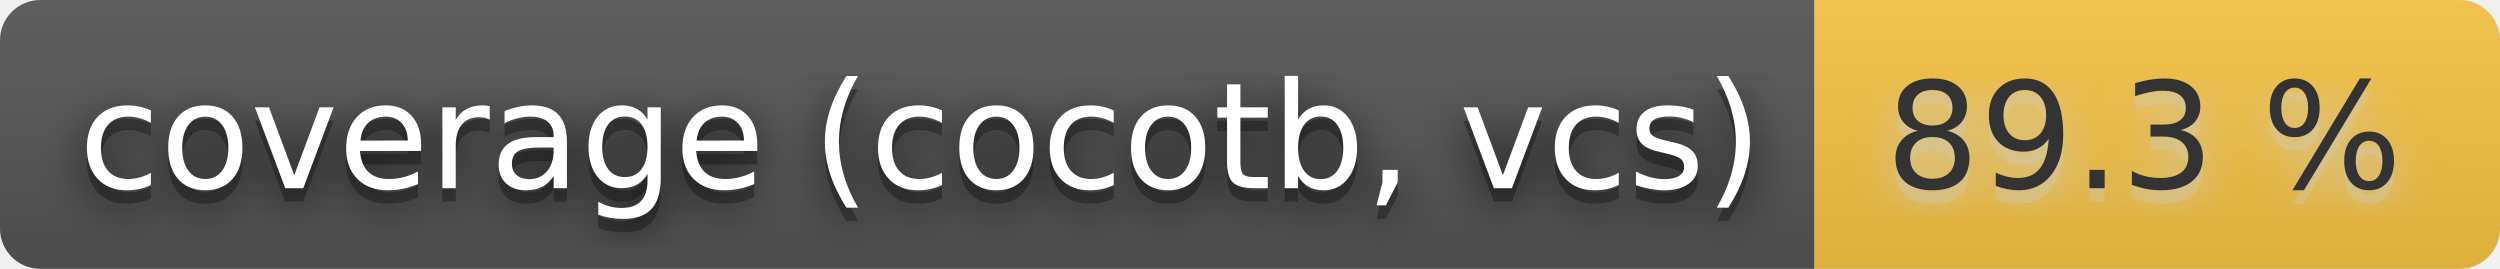
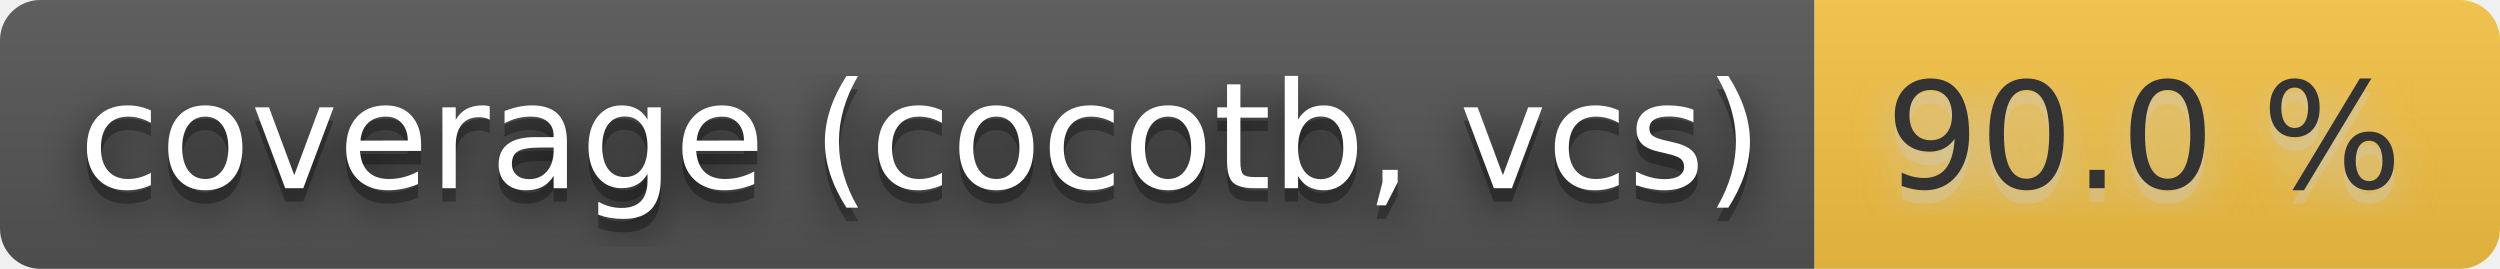
- <svg xmlns="http://www.w3.org/2000/svg" width="186" height="20" role="img" aria-label="coverage (cocotb, vcs): 89.3 %">
+ <svg xmlns="http://www.w3.org/2000/svg" width="186" height="20" role="img" aria-label="coverage (cocotb, vcs): 90.0 %">
  <filter id="blur">
    <feGaussianBlur stdDeviation="16" />
  </filter>
  <linearGradient id="s" x2="0" y2="100%">
    <stop offset="0" stop-color="#bbb" stop-opacity=".1" />
    <stop offset="1" stop-opacity=".1" />
  </linearGradient>
  <clipPath id="r">
    <rect width="186" height="20" rx="3" />
  </clipPath>
  <g clip-path="url(#r)">
    <rect width="135" height="20" fill="#555" />
    <rect x="135" width="51" height="20" fill="#f6c343" />
    <rect width="186" height="20" fill="url(#s)" />
  </g>
  <g fill="#fff" text-anchor="middle" font-family="Verdana,Geneva,DejaVu Sans,sans-serif" text-rendering="geometricPrecision" font-size="110">
    <g transform="scale(.1)">
      <g aria-hidden="true" fill="#010101">
        <text x="685" y="150" fill-opacity=".8" filter="url(#blur)" textLength="1250">coverage (cocotb, vcs)</text>
        <text x="685" y="150" fill-opacity=".3" textLength="1250">coverage (cocotb, vcs)</text>
      </g>
      <text x="685" y="140" textLength="1250">coverage (cocotb, vcs)</text>
    </g>
    <g transform="scale(.1)">
      <g aria-hidden="true" fill="#ccc">
-         <text x="1595" y="150" fill-opacity=".8" filter="url(#blur)" textLength="410">89.3 %</text>
-         <text x="1595" y="150" fill-opacity=".3" textLength="410">89.3 %</text>
+         <text x="1595" y="150" fill-opacity=".8" filter="url(#blur)" textLength="410">90.0 %</text>
+         <text x="1595" y="150" fill-opacity=".3" textLength="410">90.0 %</text>
      </g>
-       <text x="1595" y="140" textLength="410" fill="#333">89.3 %</text>
+       <text x="1595" y="140" textLength="410" fill="#333">90.0 %</text>
    </g>
  </g>
</svg>
